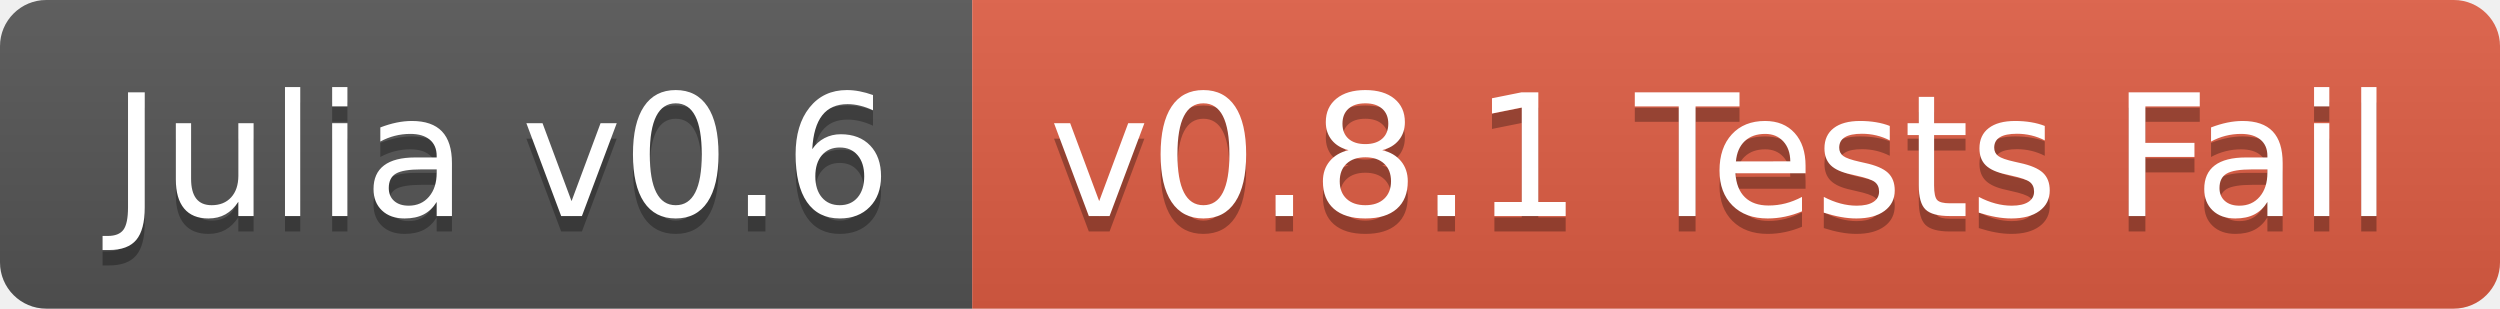
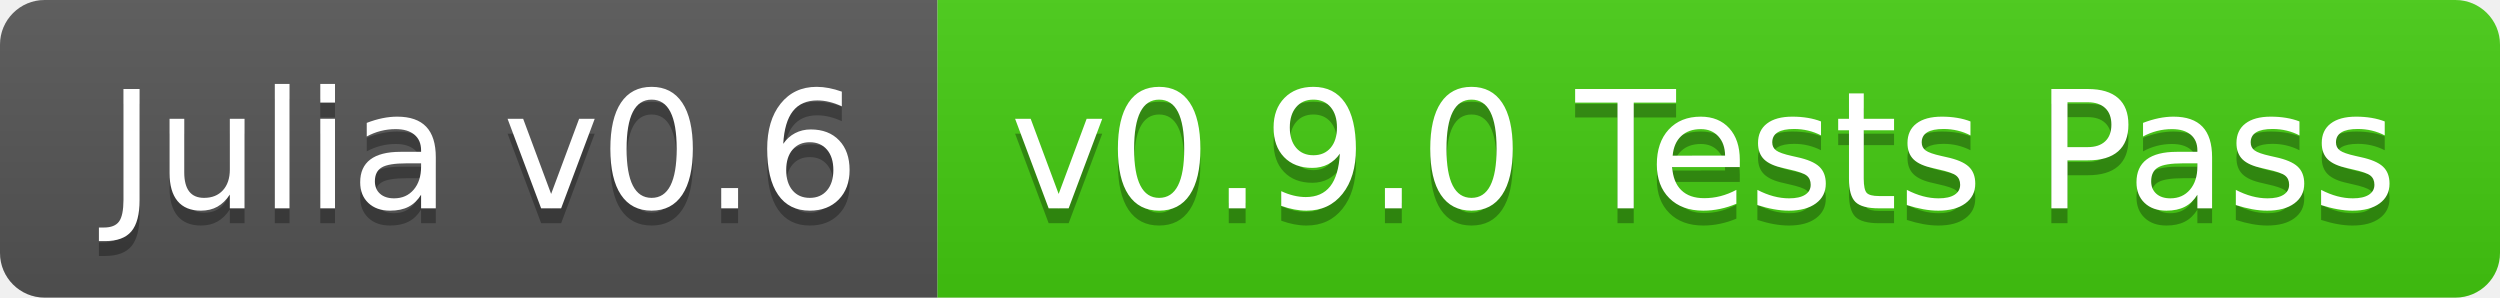
- <svg xmlns="http://www.w3.org/2000/svg" width="162" height="20">
+ <svg xmlns="http://www.w3.org/2000/svg" width="168" height="20">
  <linearGradient id="b" x2="0" y2="100%">
    <stop offset="0" stop-color="#bbb" stop-opacity=".1" />
    <stop offset="1" stop-opacity=".1" />
  </linearGradient>
  <clipPath id="a">
-     <rect width="162" height="20" rx="3" fill="#fff" />
+     <rect width="168" height="20" rx="3" fill="#fff" />
  </clipPath>
  <g clip-path="url(#a)">
    <path fill="#555" d="M0 0h63v20H0z" />
-     <path fill="#e05d44" d="M63 0h99v20H63z" />
-     <path fill="url(#b)" d="M0 0h162v20H0z" />
+     <path fill="#4c1" d="M63 0h105v20H63z" />
+     <path fill="url(#b)" d="M0 0h168v20H0z" />
  </g>
  <g fill="#fff" text-anchor="middle" font-family="DejaVu Sans,Verdana,Geneva,sans-serif" font-size="110">
    <text x="325" y="150" fill="#010101" fill-opacity=".3" transform="scale(.1)" textLength="530">Julia v0.6</text>
    <text x="325" y="140" transform="scale(.1)" textLength="530">Julia v0.6</text>
-     <text x="1115" y="150" fill="#010101" fill-opacity=".3" transform="scale(.1)" textLength="890">v0.8.1 Tests Fail</text>
-     <text x="1115" y="140" transform="scale(.1)" textLength="890">v0.8.1 Tests Fail</text>
+     <text x="1145" y="150" fill="#010101" fill-opacity=".3" transform="scale(.1)" textLength="950">v0.9.0 Tests Pass</text>
+     <text x="1145" y="140" transform="scale(.1)" textLength="950">v0.9.0 Tests Pass</text>
  </g>
</svg>
